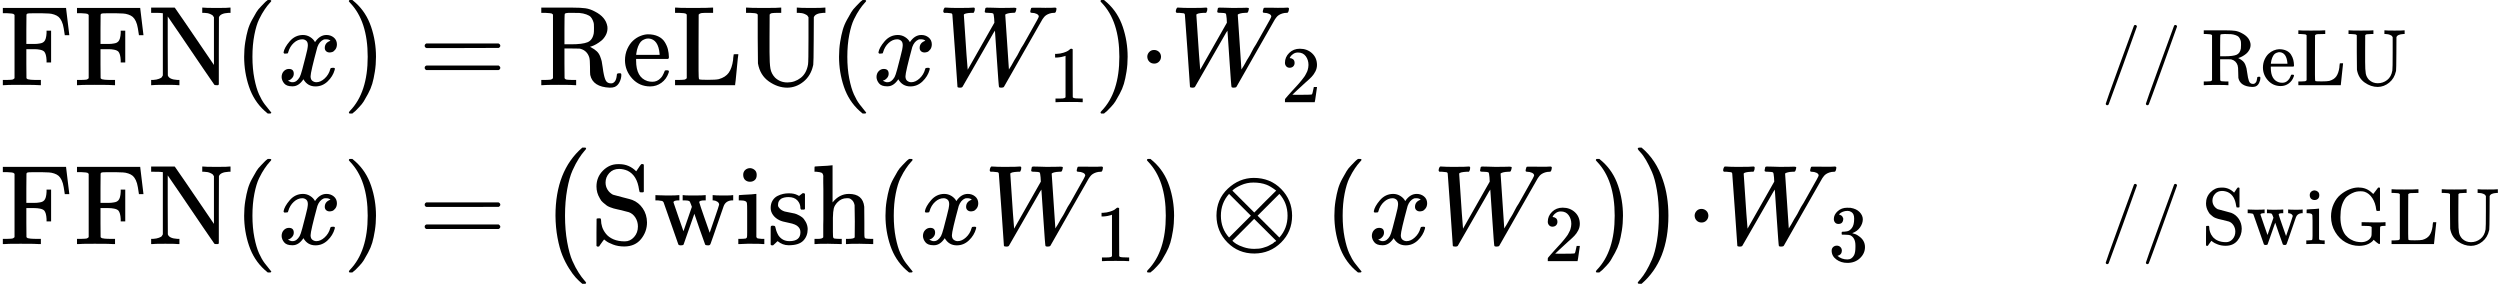
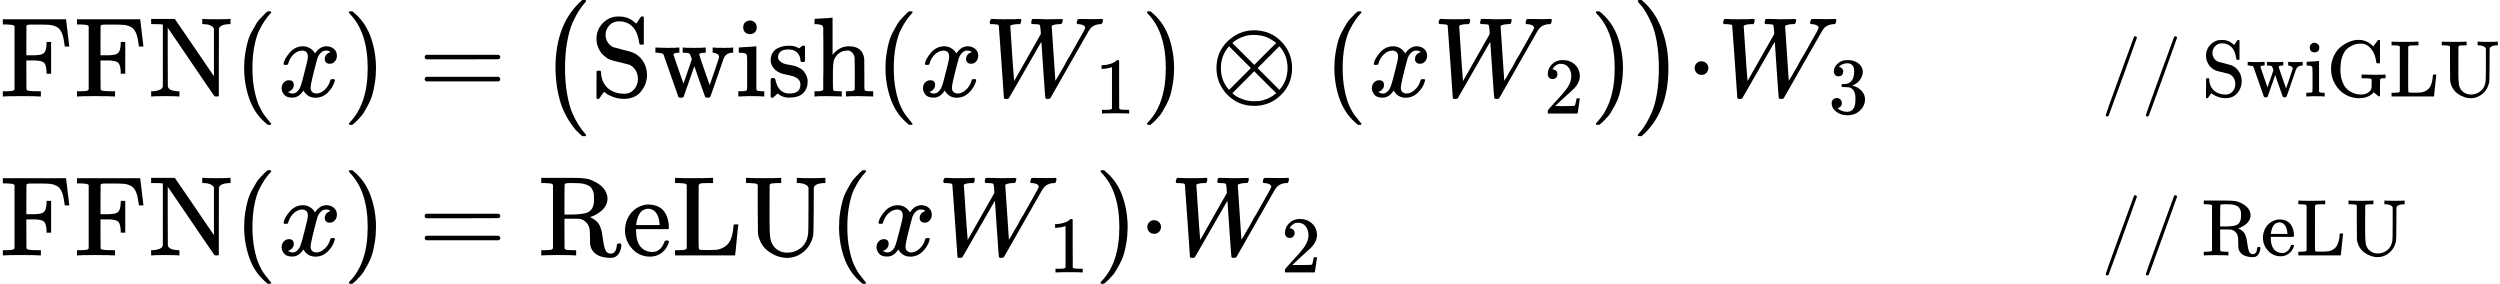
<svg xmlns="http://www.w3.org/2000/svg" style="vertical-align: -2.261ex;" width="49.808ex" height="5.654ex" role="img" focusable="false" viewBox="0 -1499.5 22015.2 2499">
  <g stroke="currentColor" fill="currentColor" stroke-width="0" transform="scale(1,-1)">
    <g data-mml-node="math">
      <g data-mml-node="mtable">
-         <g data-mml-node="mtr" transform="translate(0,749.5)">
-           <g data-mml-node="mtd">
-             <g data-mml-node="mtext">
-               <path data-c="46" d="M128 619Q121 626 117 628T101 631T58 634H25V680H582V676Q584 670 596 560T610 444V440H570V444Q563 493 561 501Q555 538 543 563T516 601T477 622T431 631T374 633H334H286Q252 633 244 631T233 621Q232 619 232 490V363H284Q287 363 303 363T327 364T349 367T372 373T389 385Q407 403 410 459V480H450V200H410V221Q407 276 389 296Q381 303 371 307T348 313T327 316T303 317T284 317H232V189L233 61Q240 54 245 52T270 48T333 46H360V0H348Q324 3 182 3Q51 3 36 0H25V46H58Q100 47 109 49T128 61V619Z" />
-               <path data-c="46" d="M128 619Q121 626 117 628T101 631T58 634H25V680H582V676Q584 670 596 560T610 444V440H570V444Q563 493 561 501Q555 538 543 563T516 601T477 622T431 631T374 633H334H286Q252 633 244 631T233 621Q232 619 232 490V363H284Q287 363 303 363T327 364T349 367T372 373T389 385Q407 403 410 459V480H450V200H410V221Q407 276 389 296Q381 303 371 307T348 313T327 316T303 317T284 317H232V189L233 61Q240 54 245 52T270 48T333 46H360V0H348Q324 3 182 3Q51 3 36 0H25V46H58Q100 47 109 49T128 61V619Z" transform="translate(653,0)" />
-               <path data-c="4E" d="M42 46Q74 48 94 56T118 69T128 86V634H124Q114 637 52 637H25V683H232L235 680Q237 679 322 554T493 303L578 178V598Q572 608 568 613T544 627T492 637H475V683H483Q498 680 600 680Q706 680 715 683H724V637H707Q634 633 622 598L621 302V6L614 0H600Q585 0 582 3T481 150T282 443T171 605V345L172 86Q183 50 257 46H274V0H265Q250 3 150 3Q48 3 33 0H25V46H42Z" transform="translate(1306,0)" />
-             </g>
-             <g data-mml-node="mo" transform="translate(2056,0)">
-               <path data-c="28" d="M94 250Q94 319 104 381T127 488T164 576T202 643T244 695T277 729T302 750H315H319Q333 750 333 741Q333 738 316 720T275 667T226 581T184 443T167 250T184 58T225 -81T274 -167T316 -220T333 -241Q333 -250 318 -250H315H302L274 -226Q180 -141 137 -14T94 250Z" />
-             </g>
-             <g data-mml-node="mi" transform="translate(2445,0)">
-               <path data-c="1D465" d="M52 289Q59 331 106 386T222 442Q257 442 286 424T329 379Q371 442 430 442Q467 442 494 420T522 361Q522 332 508 314T481 292T458 288Q439 288 427 299T415 328Q415 374 465 391Q454 404 425 404Q412 404 406 402Q368 386 350 336Q290 115 290 78Q290 50 306 38T341 26Q378 26 414 59T463 140Q466 150 469 151T485 153H489Q504 153 504 145Q504 144 502 134Q486 77 440 33T333 -11Q263 -11 227 52Q186 -10 133 -10H127Q78 -10 57 16T35 71Q35 103 54 123T99 143Q142 143 142 101Q142 81 130 66T107 46T94 41L91 40Q91 39 97 36T113 29T132 26Q168 26 194 71Q203 87 217 139T245 247T261 313Q266 340 266 352Q266 380 251 392T217 404Q177 404 142 372T93 290Q91 281 88 280T72 278H58Q52 284 52 289Z" />
-             </g>
-             <g data-mml-node="mo" transform="translate(3017,0)">
-               <path data-c="29" d="M60 749L64 750Q69 750 74 750H86L114 726Q208 641 251 514T294 250Q294 182 284 119T261 12T224 -76T186 -143T145 -194T113 -227T90 -246Q87 -249 86 -250H74Q66 -250 63 -250T58 -247T55 -238Q56 -237 66 -225Q221 -64 221 250T66 725Q56 737 55 738Q55 746 60 749Z" />
-             </g>
-           </g>
-           <g data-mml-node="mtd" transform="translate(3406,0)">
-             <g data-mml-node="mi" />
-             <g data-mml-node="mo" transform="translate(277.8,0)">
-               <path data-c="3D" d="M56 347Q56 360 70 367H707Q722 359 722 347Q722 336 708 328L390 327H72Q56 332 56 347ZM56 153Q56 168 72 173H708Q722 163 722 153Q722 140 707 133H70Q56 140 56 153Z" />
-             </g>
-             <g data-mml-node="mtext" transform="translate(1333.6,0)">
-               <path data-c="52" d="M130 622Q123 629 119 631T103 634T60 637H27V683H202H236H300Q376 683 417 677T500 648Q595 600 609 517Q610 512 610 501Q610 468 594 439T556 392T511 361T472 343L456 338Q459 335 467 332Q497 316 516 298T545 254T559 211T568 155T578 94Q588 46 602 31T640 16H645Q660 16 674 32T692 87Q692 98 696 101T712 105T728 103T732 90Q732 59 716 27T672 -16Q656 -22 630 -22Q481 -16 458 90Q456 101 456 163T449 246Q430 304 373 320L363 322L297 323H231V192L232 61Q238 51 249 49T301 46H334V0H323Q302 3 181 3Q59 3 38 0H27V46H60Q102 47 111 49T130 61V622ZM491 499V509Q491 527 490 539T481 570T462 601T424 623T362 636Q360 636 340 636T304 637H283Q238 637 234 628Q231 624 231 492V360H289Q390 360 434 378T489 456Q491 467 491 499Z" />
-               <path data-c="65" d="M28 218Q28 273 48 318T98 391T163 433T229 448Q282 448 320 430T378 380T406 316T415 245Q415 238 408 231H126V216Q126 68 226 36Q246 30 270 30Q312 30 342 62Q359 79 369 104L379 128Q382 131 395 131H398Q415 131 415 121Q415 117 412 108Q393 53 349 21T250 -11Q155 -11 92 58T28 218ZM333 275Q322 403 238 411H236Q228 411 220 410T195 402T166 381T143 340T127 274V267H333V275Z" transform="translate(736,0)" />
-               <path data-c="4C" d="M128 622Q121 629 117 631T101 634T58 637H25V683H36Q48 680 182 680Q324 680 348 683H360V637H333Q273 637 258 635T233 622L232 342V129Q232 57 237 52Q243 47 313 47Q384 47 410 53Q470 70 498 110T536 221Q536 226 537 238T540 261T542 272T562 273H582V268Q580 265 568 137T554 5V0H25V46H58Q100 47 109 49T128 61V622Z" transform="translate(1180,0)" />
-               <path data-c="55" d="M128 622Q121 629 117 631T101 634T58 637H25V683H36Q57 680 180 680Q315 680 324 683H335V637H302Q262 636 251 634T233 622L232 418V291Q232 189 240 145T280 67Q325 24 389 24Q454 24 506 64T571 183Q575 206 575 410V598Q569 608 565 613T541 627T489 637H472V683H481Q496 680 598 680T715 683H724V637H707Q634 633 622 598L621 399Q620 194 617 180Q617 179 615 171Q595 83 531 31T389 -22Q304 -22 226 33T130 192Q129 201 128 412V622Z" transform="translate(1805,0)" />
-             </g>
-             <g data-mml-node="mo" transform="translate(3888.6,0)">
-               <path data-c="28" d="M94 250Q94 319 104 381T127 488T164 576T202 643T244 695T277 729T302 750H315H319Q333 750 333 741Q333 738 316 720T275 667T226 581T184 443T167 250T184 58T225 -81T274 -167T316 -220T333 -241Q333 -250 318 -250H315H302L274 -226Q180 -141 137 -14T94 250Z" />
-             </g>
-             <g data-mml-node="mi" transform="translate(4277.6,0)">
-               <path data-c="1D465" d="M52 289Q59 331 106 386T222 442Q257 442 286 424T329 379Q371 442 430 442Q467 442 494 420T522 361Q522 332 508 314T481 292T458 288Q439 288 427 299T415 328Q415 374 465 391Q454 404 425 404Q412 404 406 402Q368 386 350 336Q290 115 290 78Q290 50 306 38T341 26Q378 26 414 59T463 140Q466 150 469 151T485 153H489Q504 153 504 145Q504 144 502 134Q486 77 440 33T333 -11Q263 -11 227 52Q186 -10 133 -10H127Q78 -10 57 16T35 71Q35 103 54 123T99 143Q142 143 142 101Q142 81 130 66T107 46T94 41L91 40Q91 39 97 36T113 29T132 26Q168 26 194 71Q203 87 217 139T245 247T261 313Q266 340 266 352Q266 380 251 392T217 404Q177 404 142 372T93 290Q91 281 88 280T72 278H58Q52 284 52 289Z" />
-             </g>
-             <g data-mml-node="msub" transform="translate(4849.6,0)">
-               <g data-mml-node="mi">
-                 <path data-c="1D44A" d="M436 683Q450 683 486 682T553 680Q604 680 638 681T677 682Q695 682 695 674Q695 670 692 659Q687 641 683 639T661 637Q636 636 621 632T600 624T597 615Q597 603 613 377T629 138L631 141Q633 144 637 151T649 170T666 200T690 241T720 295T759 362Q863 546 877 572T892 604Q892 619 873 628T831 637Q817 637 817 647Q817 650 819 660Q823 676 825 679T839 682Q842 682 856 682T895 682T949 681Q1015 681 1034 683Q1048 683 1048 672Q1048 666 1045 655T1038 640T1028 637Q1006 637 988 631T958 617T939 600T927 584L923 578L754 282Q586 -14 585 -15Q579 -22 561 -22Q546 -22 542 -17Q539 -14 523 229T506 480L494 462Q472 425 366 239Q222 -13 220 -15T215 -19Q210 -22 197 -22Q178 -22 176 -15Q176 -12 154 304T131 622Q129 631 121 633T82 637H58Q51 644 51 648Q52 671 64 683H76Q118 680 176 680Q301 680 313 683H323Q329 677 329 674T327 656Q322 641 318 637H297Q236 634 232 620Q262 160 266 136L501 550L499 587Q496 629 489 632Q483 636 447 637Q428 637 422 639T416 648Q416 650 418 660Q419 664 420 669T421 676T424 680T428 682T436 683Z" />
-               </g>
-               <g data-mml-node="mn" transform="translate(977,-150) scale(0.707)">
-                 <path data-c="31" d="M213 578L200 573Q186 568 160 563T102 556H83V602H102Q149 604 189 617T245 641T273 663Q275 666 285 666Q294 666 302 660V361L303 61Q310 54 315 52T339 48T401 46H427V0H416Q395 3 257 3Q121 3 100 0H88V46H114Q136 46 152 46T177 47T193 50T201 52T207 57T213 61V578Z" />
-               </g>
-             </g>
-             <g data-mml-node="mo" transform="translate(6230.1,0)">
-               <path data-c="29" d="M60 749L64 750Q69 750 74 750H86L114 726Q208 641 251 514T294 250Q294 182 284 119T261 12T224 -76T186 -143T145 -194T113 -227T90 -246Q87 -249 86 -250H74Q66 -250 63 -250T58 -247T55 -238Q56 -237 66 -225Q221 -64 221 250T66 725Q56 737 55 738Q55 746 60 749Z" />
-             </g>
-             <g data-mml-node="TeXAtom" data-mjx-texclass="ORD" transform="translate(6619.1,0)">
-               <g data-mml-node="mo">
-                 <path data-c="22C5" d="M78 250Q78 274 95 292T138 310Q162 310 180 294T199 251Q199 226 182 208T139 190T96 207T78 250Z" />
-               </g>
-             </g>
-             <g data-mml-node="msub" transform="translate(6897.1,0)">
-               <g data-mml-node="mi">
-                 <path data-c="1D44A" d="M436 683Q450 683 486 682T553 680Q604 680 638 681T677 682Q695 682 695 674Q695 670 692 659Q687 641 683 639T661 637Q636 636 621 632T600 624T597 615Q597 603 613 377T629 138L631 141Q633 144 637 151T649 170T666 200T690 241T720 295T759 362Q863 546 877 572T892 604Q892 619 873 628T831 637Q817 637 817 647Q817 650 819 660Q823 676 825 679T839 682Q842 682 856 682T895 682T949 681Q1015 681 1034 683Q1048 683 1048 672Q1048 666 1045 655T1038 640T1028 637Q1006 637 988 631T958 617T939 600T927 584L923 578L754 282Q586 -14 585 -15Q579 -22 561 -22Q546 -22 542 -17Q539 -14 523 229T506 480L494 462Q472 425 366 239Q222 -13 220 -15T215 -19Q210 -22 197 -22Q178 -22 176 -15Q176 -12 154 304T131 622Q129 631 121 633T82 637H58Q51 644 51 648Q52 671 64 683H76Q118 680 176 680Q301 680 313 683H323Q329 677 329 674T327 656Q322 641 318 637H297Q236 634 232 620Q262 160 266 136L501 550L499 587Q496 629 489 632Q483 636 447 637Q428 637 422 639T416 648Q416 650 418 660Q419 664 420 669T421 676T424 680T428 682T436 683Z" />
-               </g>
-               <g data-mml-node="mn" transform="translate(977,-150) scale(0.707)">
-                 <path data-c="32" d="M109 429Q82 429 66 447T50 491Q50 562 103 614T235 666Q326 666 387 610T449 465Q449 422 429 383T381 315T301 241Q265 210 201 149L142 93L218 92Q375 92 385 97Q392 99 409 186V189H449V186Q448 183 436 95T421 3V0H50V19V31Q50 38 56 46T86 81Q115 113 136 137Q145 147 170 174T204 211T233 244T261 278T284 308T305 340T320 369T333 401T340 431T343 464Q343 527 309 573T212 619Q179 619 154 602T119 569T109 550Q109 549 114 549Q132 549 151 535T170 489Q170 464 154 447T109 429Z" />
-               </g>
-             </g>
-           </g>
-           <g data-mml-node="mtd" transform="translate(18503.7,0)" />
-           <g data-mml-node="mtd" transform="translate(18503.7,0)">
-             <g data-mml-node="mstyle" transform="scale(0.707)">
-               <g data-mml-node="mtext">
-                 <path data-c="2F" d="M423 750Q432 750 438 744T444 730Q444 725 271 248T92 -240Q85 -250 75 -250Q68 -250 62 -245T56 -231Q56 -221 230 257T407 740Q411 750 423 750Z" />
-                 <path data-c="2F" d="M423 750Q432 750 438 744T444 730Q444 725 271 248T92 -240Q85 -250 75 -250Q68 -250 62 -245T56 -231Q56 -221 230 257T407 740Q411 750 423 750Z" transform="translate(500,0)" />
-                 <path data-c="20" d="" transform="translate(1000,0)" />
-                 <path data-c="52" d="M130 622Q123 629 119 631T103 634T60 637H27V683H202H236H300Q376 683 417 677T500 648Q595 600 609 517Q610 512 610 501Q610 468 594 439T556 392T511 361T472 343L456 338Q459 335 467 332Q497 316 516 298T545 254T559 211T568 155T578 94Q588 46 602 31T640 16H645Q660 16 674 32T692 87Q692 98 696 101T712 105T728 103T732 90Q732 59 716 27T672 -16Q656 -22 630 -22Q481 -16 458 90Q456 101 456 163T449 246Q430 304 373 320L363 322L297 323H231V192L232 61Q238 51 249 49T301 46H334V0H323Q302 3 181 3Q59 3 38 0H27V46H60Q102 47 111 49T130 61V622ZM491 499V509Q491 527 490 539T481 570T462 601T424 623T362 636Q360 636 340 636T304 637H283Q238 637 234 628Q231 624 231 492V360H289Q390 360 434 378T489 456Q491 467 491 499Z" transform="translate(1250,0)" />
-                 <path data-c="65" d="M28 218Q28 273 48 318T98 391T163 433T229 448Q282 448 320 430T378 380T406 316T415 245Q415 238 408 231H126V216Q126 68 226 36Q246 30 270 30Q312 30 342 62Q359 79 369 104L379 128Q382 131 395 131H398Q415 131 415 121Q415 117 412 108Q393 53 349 21T250 -11Q155 -11 92 58T28 218ZM333 275Q322 403 238 411H236Q228 411 220 410T195 402T166 381T143 340T127 274V267H333V275Z" transform="translate(1986,0)" />
-                 <path data-c="4C" d="M128 622Q121 629 117 631T101 634T58 637H25V683H36Q48 680 182 680Q324 680 348 683H360V637H333Q273 637 258 635T233 622L232 342V129Q232 57 237 52Q243 47 313 47Q384 47 410 53Q470 70 498 110T536 221Q536 226 537 238T540 261T542 272T562 273H582V268Q580 265 568 137T554 5V0H25V46H58Q100 47 109 49T128 61V622Z" transform="translate(2430,0)" />
-                 <path data-c="55" d="M128 622Q121 629 117 631T101 634T58 637H25V683H36Q57 680 180 680Q315 680 324 683H335V637H302Q262 636 251 634T233 622L232 418V291Q232 189 240 145T280 67Q325 24 389 24Q454 24 506 64T571 183Q575 206 575 410V598Q569 608 565 613T541 627T489 637H472V683H481Q496 680 598 680T715 683H724V637H707Q634 633 622 598L621 399Q620 194 617 180Q617 179 615 171Q595 83 531 31T389 -22Q304 -22 226 33T130 192Q129 201 128 412V622Z" transform="translate(3055,0)" />
-               </g>
-             </g>
-           </g>
-         </g>
-         <g data-mml-node="mtr" transform="translate(0,-650)">
+         <g data-mml-node="mtr" transform="translate(0,650)">
          <g data-mml-node="mtd">
            <g data-mml-node="mtext">
              <path data-c="46" d="M128 619Q121 626 117 628T101 631T58 634H25V680H582V676Q584 670 596 560T610 444V440H570V444Q563 493 561 501Q555 538 543 563T516 601T477 622T431 631T374 633H334H286Q252 633 244 631T233 621Q232 619 232 490V363H284Q287 363 303 363T327 364T349 367T372 373T389 385Q407 403 410 459V480H450V200H410V221Q407 276 389 296Q381 303 371 307T348 313T327 316T303 317T284 317H232V189L233 61Q240 54 245 52T270 48T333 46H360V0H348Q324 3 182 3Q51 3 36 0H25V46H58Q100 47 109 49T128 61V619Z" />
              <path data-c="46" d="M128 619Q121 626 117 628T101 631T58 634H25V680H582V676Q584 670 596 560T610 444V440H570V444Q563 493 561 501Q555 538 543 563T516 601T477 622T431 631T374 633H334H286Q252 633 244 631T233 621Q232 619 232 490V363H284Q287 363 303 363T327 364T349 367T372 373T389 385Q407 403 410 459V480H450V200H410V221Q407 276 389 296Q381 303 371 307T348 313T327 316T303 317T284 317H232V189L233 61Q240 54 245 52T270 48T333 46H360V0H348Q324 3 182 3Q51 3 36 0H25V46H58Q100 47 109 49T128 61V619Z" transform="translate(653,0)" />
              <path data-c="4E" d="M42 46Q74 48 94 56T118 69T128 86V634H124Q114 637 52 637H25V683H232L235 680Q237 679 322 554T493 303L578 178V598Q572 608 568 613T544 627T492 637H475V683H483Q498 680 600 680Q706 680 715 683H724V637H707Q634 633 622 598L621 302V6L614 0H600Q585 0 582 3T481 150T282 443T171 605V345L172 86Q183 50 257 46H274V0H265Q250 3 150 3Q48 3 33 0H25V46H42Z" transform="translate(1306,0)" />
            </g>
            <g data-mml-node="mo" transform="translate(2056,0)">
              <path data-c="28" d="M94 250Q94 319 104 381T127 488T164 576T202 643T244 695T277 729T302 750H315H319Q333 750 333 741Q333 738 316 720T275 667T226 581T184 443T167 250T184 58T225 -81T274 -167T316 -220T333 -241Q333 -250 318 -250H315H302L274 -226Q180 -141 137 -14T94 250Z" />
            </g>
            <g data-mml-node="mi" transform="translate(2445,0)">
              <path data-c="1D465" d="M52 289Q59 331 106 386T222 442Q257 442 286 424T329 379Q371 442 430 442Q467 442 494 420T522 361Q522 332 508 314T481 292T458 288Q439 288 427 299T415 328Q415 374 465 391Q454 404 425 404Q412 404 406 402Q368 386 350 336Q290 115 290 78Q290 50 306 38T341 26Q378 26 414 59T463 140Q466 150 469 151T485 153H489Q504 153 504 145Q504 144 502 134Q486 77 440 33T333 -11Q263 -11 227 52Q186 -10 133 -10H127Q78 -10 57 16T35 71Q35 103 54 123T99 143Q142 143 142 101Q142 81 130 66T107 46T94 41L91 40Q91 39 97 36T113 29T132 26Q168 26 194 71Q203 87 217 139T245 247T261 313Q266 340 266 352Q266 380 251 392T217 404Q177 404 142 372T93 290Q91 281 88 280T72 278H58Q52 284 52 289Z" />
            </g>
            <g data-mml-node="mo" transform="translate(3017,0)">
              <path data-c="29" d="M60 749L64 750Q69 750 74 750H86L114 726Q208 641 251 514T294 250Q294 182 284 119T261 12T224 -76T186 -143T145 -194T113 -227T90 -246Q87 -249 86 -250H74Q66 -250 63 -250T58 -247T55 -238Q56 -237 66 -225Q221 -64 221 250T66 725Q56 737 55 738Q55 746 60 749Z" />
            </g>
          </g>
          <g data-mml-node="mtd" transform="translate(3406,0)">
            <g data-mml-node="mi" />
            <g data-mml-node="mo" transform="translate(277.8,0)">
              <path data-c="3D" d="M56 347Q56 360 70 367H707Q722 359 722 347Q722 336 708 328L390 327H72Q56 332 56 347ZM56 153Q56 168 72 173H708Q722 163 722 153Q722 140 707 133H70Q56 140 56 153Z" />
            </g>
            <g data-mml-node="TeXAtom" data-mjx-texclass="ORD" transform="translate(1333.6,0)">
              <g data-mml-node="mo" transform="translate(0 -0.5)">
                <path data-c="28" d="M152 251Q152 646 388 850H416Q422 844 422 841Q422 837 403 816T357 753T302 649T255 482T236 250Q236 124 255 19T301 -147T356 -251T403 -315T422 -340Q422 -343 416 -349H388Q359 -325 332 -296T271 -213T212 -97T170 56T152 251Z" />
              </g>
            </g>
            <g data-mml-node="mtext" transform="translate(1791.6,0)">
              <path data-c="53" d="M55 507Q55 590 112 647T243 704H257Q342 704 405 641L426 672Q431 679 436 687T446 700L449 704Q450 704 453 704T459 705H463Q466 705 472 699V462L466 456H448Q437 456 435 459T430 479Q413 605 329 646Q292 662 254 662Q201 662 168 626T135 542Q135 508 152 480T200 435Q210 431 286 412T370 389Q427 367 463 314T500 191Q500 110 448 45T301 -21Q245 -21 201 -4T140 27L122 41Q118 36 107 21T87 -7T78 -21Q76 -22 68 -22H64Q61 -22 55 -16V101Q55 220 56 222Q58 227 76 227H89Q95 221 95 214Q95 182 105 151T139 90T205 42T305 24Q352 24 386 62T420 155Q420 198 398 233T340 281Q284 295 266 300Q261 301 239 306T206 314T174 325T141 343T112 367T85 402Q55 451 55 507Z" />
              <path data-c="77" d="M90 368Q84 378 76 380T40 385H18V431H24L43 430Q62 430 84 429T116 428Q206 428 221 431H229V385H215Q177 383 177 368Q177 367 221 239L265 113L339 328L333 345Q323 374 316 379Q308 384 278 385H258V431H264Q270 428 348 428Q439 428 454 431H461V385H452Q404 385 404 369Q404 366 418 324T449 234T481 143L496 100L537 219Q579 341 579 347Q579 363 564 373T530 385H522V431H529Q541 428 624 428Q692 428 698 431H703V385H697Q696 385 691 385T682 384Q635 377 619 334L559 161Q546 124 528 71Q508 12 503 1T487 -11H479Q460 -11 456 -4Q455 -3 407 133L361 267Q359 263 266 -4Q261 -11 243 -11H238Q225 -11 220 -3L90 368Z" transform="translate(556,0)" />
              <path data-c="69" d="M69 609Q69 637 87 653T131 669Q154 667 171 652T188 609Q188 579 171 564T129 549Q104 549 87 564T69 609ZM247 0Q232 3 143 3Q132 3 106 3T56 1L34 0H26V46H42Q70 46 91 49Q100 53 102 60T104 102V205V293Q104 345 102 359T88 378Q74 385 41 385H30V408Q30 431 32 431L42 432Q52 433 70 434T106 436Q123 437 142 438T171 441T182 442H185V62Q190 52 197 50T232 46H255V0H247Z" transform="translate(1278,0)" />
              <path data-c="73" d="M295 316Q295 356 268 385T190 414Q154 414 128 401Q98 382 98 349Q97 344 98 336T114 312T157 287Q175 282 201 278T245 269T277 256Q294 248 310 236T342 195T359 133Q359 71 321 31T198 -10H190Q138 -10 94 26L86 19L77 10Q71 4 65 -1L54 -11H46H42Q39 -11 33 -5V74V132Q33 153 35 157T45 162H54Q66 162 70 158T75 146T82 119T101 77Q136 26 198 26Q295 26 295 104Q295 133 277 151Q257 175 194 187T111 210Q75 227 54 256T33 318Q33 357 50 384T93 424T143 442T187 447H198Q238 447 268 432L283 424L292 431Q302 440 314 448H322H326Q329 448 335 442V310L329 304H301Q295 310 295 316Z" transform="translate(1556,0)" />
              <path data-c="68" d="M41 46H55Q94 46 102 60V68Q102 77 102 91T102 124T102 167T103 217T103 272T103 329Q103 366 103 407T103 482T102 542T102 586T102 603Q99 622 88 628T43 637H25V660Q25 683 27 683L37 684Q47 685 66 686T103 688Q120 689 140 690T170 693T181 694H184V367Q244 442 328 442Q451 442 463 329Q464 322 464 190V104Q464 66 466 59T477 49Q498 46 526 46H542V0H534L510 1Q487 2 460 2T422 3Q319 3 310 0H302V46H318Q379 46 379 62Q380 64 380 200Q379 335 378 343Q372 371 358 385T334 402T308 404Q263 404 229 370Q202 343 195 315T187 232V168V108Q187 78 188 68T191 55T200 49Q221 46 249 46H265V0H257L234 1Q210 2 183 2T145 3Q42 3 33 0H25V46H41Z" transform="translate(1950,0)" />
            </g>
            <g data-mml-node="mo" transform="translate(4297.6,0)">
              <path data-c="28" d="M94 250Q94 319 104 381T127 488T164 576T202 643T244 695T277 729T302 750H315H319Q333 750 333 741Q333 738 316 720T275 667T226 581T184 443T167 250T184 58T225 -81T274 -167T316 -220T333 -241Q333 -250 318 -250H315H302L274 -226Q180 -141 137 -14T94 250Z" />
            </g>
            <g data-mml-node="mi" transform="translate(4686.6,0)">
              <path data-c="1D465" d="M52 289Q59 331 106 386T222 442Q257 442 286 424T329 379Q371 442 430 442Q467 442 494 420T522 361Q522 332 508 314T481 292T458 288Q439 288 427 299T415 328Q415 374 465 391Q454 404 425 404Q412 404 406 402Q368 386 350 336Q290 115 290 78Q290 50 306 38T341 26Q378 26 414 59T463 140Q466 150 469 151T485 153H489Q504 153 504 145Q504 144 502 134Q486 77 440 33T333 -11Q263 -11 227 52Q186 -10 133 -10H127Q78 -10 57 16T35 71Q35 103 54 123T99 143Q142 143 142 101Q142 81 130 66T107 46T94 41L91 40Q91 39 97 36T113 29T132 26Q168 26 194 71Q203 87 217 139T245 247T261 313Q266 340 266 352Q266 380 251 392T217 404Q177 404 142 372T93 290Q91 281 88 280T72 278H58Q52 284 52 289Z" />
            </g>
            <g data-mml-node="msub" transform="translate(5258.6,0)">
              <g data-mml-node="mi">
                <path data-c="1D44A" d="M436 683Q450 683 486 682T553 680Q604 680 638 681T677 682Q695 682 695 674Q695 670 692 659Q687 641 683 639T661 637Q636 636 621 632T600 624T597 615Q597 603 613 377T629 138L631 141Q633 144 637 151T649 170T666 200T690 241T720 295T759 362Q863 546 877 572T892 604Q892 619 873 628T831 637Q817 637 817 647Q817 650 819 660Q823 676 825 679T839 682Q842 682 856 682T895 682T949 681Q1015 681 1034 683Q1048 683 1048 672Q1048 666 1045 655T1038 640T1028 637Q1006 637 988 631T958 617T939 600T927 584L923 578L754 282Q586 -14 585 -15Q579 -22 561 -22Q546 -22 542 -17Q539 -14 523 229T506 480L494 462Q472 425 366 239Q222 -13 220 -15T215 -19Q210 -22 197 -22Q178 -22 176 -15Q176 -12 154 304T131 622Q129 631 121 633T82 637H58Q51 644 51 648Q52 671 64 683H76Q118 680 176 680Q301 680 313 683H323Q329 677 329 674T327 656Q322 641 318 637H297Q236 634 232 620Q262 160 266 136L501 550L499 587Q496 629 489 632Q483 636 447 637Q428 637 422 639T416 648Q416 650 418 660Q419 664 420 669T421 676T424 680T428 682T436 683Z" />
              </g>
              <g data-mml-node="mn" transform="translate(977,-150) scale(0.707)">
                <path data-c="31" d="M213 578L200 573Q186 568 160 563T102 556H83V602H102Q149 604 189 617T245 641T273 663Q275 666 285 666Q294 666 302 660V361L303 61Q310 54 315 52T339 48T401 46H427V0H416Q395 3 257 3Q121 3 100 0H88V46H114Q136 46 152 46T177 47T193 50T201 52T207 57T213 61V578Z" />
              </g>
            </g>
            <g data-mml-node="mo" transform="translate(6639.1,0)">
              <path data-c="29" d="M60 749L64 750Q69 750 74 750H86L114 726Q208 641 251 514T294 250Q294 182 284 119T261 12T224 -76T186 -143T145 -194T113 -227T90 -246Q87 -249 86 -250H74Q66 -250 63 -250T58 -247T55 -238Q56 -237 66 -225Q221 -64 221 250T66 725Q56 737 55 738Q55 746 60 749Z" />
            </g>
            <g data-mml-node="mo" transform="translate(7250.3,0)">
              <path data-c="2297" d="M56 250Q56 394 156 488T384 583Q530 583 626 485T722 250Q722 110 625 14T390 -83Q249 -83 153 14T56 250ZM582 471Q531 510 496 523Q446 542 381 542Q324 542 272 519T196 471L389 278L485 375L582 471ZM167 442Q95 362 95 250Q95 137 167 58L359 250L167 442ZM610 58Q682 138 682 250Q682 363 610 442L418 250L610 58ZM196 29Q209 16 230 2T295 -27T388 -42Q409 -42 429 -40T465 -33T496 -23T522 -11T544 1T561 13T574 22T582 29L388 222L196 29Z" />
            </g>
            <g data-mml-node="mo" transform="translate(8250.6,0)">
              <path data-c="28" d="M94 250Q94 319 104 381T127 488T164 576T202 643T244 695T277 729T302 750H315H319Q333 750 333 741Q333 738 316 720T275 667T226 581T184 443T167 250T184 58T225 -81T274 -167T316 -220T333 -241Q333 -250 318 -250H315H302L274 -226Q180 -141 137 -14T94 250Z" />
            </g>
            <g data-mml-node="mi" transform="translate(8639.6,0)">
              <path data-c="1D465" d="M52 289Q59 331 106 386T222 442Q257 442 286 424T329 379Q371 442 430 442Q467 442 494 420T522 361Q522 332 508 314T481 292T458 288Q439 288 427 299T415 328Q415 374 465 391Q454 404 425 404Q412 404 406 402Q368 386 350 336Q290 115 290 78Q290 50 306 38T341 26Q378 26 414 59T463 140Q466 150 469 151T485 153H489Q504 153 504 145Q504 144 502 134Q486 77 440 33T333 -11Q263 -11 227 52Q186 -10 133 -10H127Q78 -10 57 16T35 71Q35 103 54 123T99 143Q142 143 142 101Q142 81 130 66T107 46T94 41L91 40Q91 39 97 36T113 29T132 26Q168 26 194 71Q203 87 217 139T245 247T261 313Q266 340 266 352Q266 380 251 392T217 404Q177 404 142 372T93 290Q91 281 88 280T72 278H58Q52 284 52 289Z" />
            </g>
            <g data-mml-node="msub" transform="translate(9211.6,0)">
              <g data-mml-node="mi">
                <path data-c="1D44A" d="M436 683Q450 683 486 682T553 680Q604 680 638 681T677 682Q695 682 695 674Q695 670 692 659Q687 641 683 639T661 637Q636 636 621 632T600 624T597 615Q597 603 613 377T629 138L631 141Q633 144 637 151T649 170T666 200T690 241T720 295T759 362Q863 546 877 572T892 604Q892 619 873 628T831 637Q817 637 817 647Q817 650 819 660Q823 676 825 679T839 682Q842 682 856 682T895 682T949 681Q1015 681 1034 683Q1048 683 1048 672Q1048 666 1045 655T1038 640T1028 637Q1006 637 988 631T958 617T939 600T927 584L923 578L754 282Q586 -14 585 -15Q579 -22 561 -22Q546 -22 542 -17Q539 -14 523 229T506 480L494 462Q472 425 366 239Q222 -13 220 -15T215 -19Q210 -22 197 -22Q178 -22 176 -15Q176 -12 154 304T131 622Q129 631 121 633T82 637H58Q51 644 51 648Q52 671 64 683H76Q118 680 176 680Q301 680 313 683H323Q329 677 329 674T327 656Q322 641 318 637H297Q236 634 232 620Q262 160 266 136L501 550L499 587Q496 629 489 632Q483 636 447 637Q428 637 422 639T416 648Q416 650 418 660Q419 664 420 669T421 676T424 680T428 682T436 683Z" />
              </g>
              <g data-mml-node="mn" transform="translate(977,-150) scale(0.707)">
                <path data-c="32" d="M109 429Q82 429 66 447T50 491Q50 562 103 614T235 666Q326 666 387 610T449 465Q449 422 429 383T381 315T301 241Q265 210 201 149L142 93L218 92Q375 92 385 97Q392 99 409 186V189H449V186Q448 183 436 95T421 3V0H50V19V31Q50 38 56 46T86 81Q115 113 136 137Q145 147 170 174T204 211T233 244T261 278T284 308T305 340T320 369T333 401T340 431T343 464Q343 527 309 573T212 619Q179 619 154 602T119 569T109 550Q109 549 114 549Q132 549 151 535T170 489Q170 464 154 447T109 429Z" />
              </g>
            </g>
            <g data-mml-node="mo" transform="translate(10592.1,0)">
              <path data-c="29" d="M60 749L64 750Q69 750 74 750H86L114 726Q208 641 251 514T294 250Q294 182 284 119T261 12T224 -76T186 -143T145 -194T113 -227T90 -246Q87 -249 86 -250H74Q66 -250 63 -250T58 -247T55 -238Q56 -237 66 -225Q221 -64 221 250T66 725Q56 737 55 738Q55 746 60 749Z" />
            </g>
            <g data-mml-node="TeXAtom" data-mjx-texclass="ORD" transform="translate(10981.1,0)">
              <g data-mml-node="mo" transform="translate(0 -0.5)">
                <path data-c="29" d="M305 251Q305 -145 69 -349H56Q43 -349 39 -347T35 -338Q37 -333 60 -307T108 -239T160 -136T204 27T221 250T204 473T160 636T108 740T60 807T35 839Q35 850 50 850H56H69Q197 743 256 566Q305 425 305 251Z" />
              </g>
            </g>
            <g data-mml-node="TeXAtom" data-mjx-texclass="ORD" transform="translate(11439.1,0)">
              <g data-mml-node="mo">
                <path data-c="22C5" d="M78 250Q78 274 95 292T138 310Q162 310 180 294T199 251Q199 226 182 208T139 190T96 207T78 250Z" />
              </g>
            </g>
            <g data-mml-node="msub" transform="translate(11717.1,0)">
              <g data-mml-node="mi">
                <path data-c="1D44A" d="M436 683Q450 683 486 682T553 680Q604 680 638 681T677 682Q695 682 695 674Q695 670 692 659Q687 641 683 639T661 637Q636 636 621 632T600 624T597 615Q597 603 613 377T629 138L631 141Q633 144 637 151T649 170T666 200T690 241T720 295T759 362Q863 546 877 572T892 604Q892 619 873 628T831 637Q817 637 817 647Q817 650 819 660Q823 676 825 679T839 682Q842 682 856 682T895 682T949 681Q1015 681 1034 683Q1048 683 1048 672Q1048 666 1045 655T1038 640T1028 637Q1006 637 988 631T958 617T939 600T927 584L923 578L754 282Q586 -14 585 -15Q579 -22 561 -22Q546 -22 542 -17Q539 -14 523 229T506 480L494 462Q472 425 366 239Q222 -13 220 -15T215 -19Q210 -22 197 -22Q178 -22 176 -15Q176 -12 154 304T131 622Q129 631 121 633T82 637H58Q51 644 51 648Q52 671 64 683H76Q118 680 176 680Q301 680 313 683H323Q329 677 329 674T327 656Q322 641 318 637H297Q236 634 232 620Q262 160 266 136L501 550L499 587Q496 629 489 632Q483 636 447 637Q428 637 422 639T416 648Q416 650 418 660Q419 664 420 669T421 676T424 680T428 682T436 683Z" />
              </g>
              <g data-mml-node="mn" transform="translate(977,-150) scale(0.707)">
                <path data-c="33" d="M127 463Q100 463 85 480T69 524Q69 579 117 622T233 665Q268 665 277 664Q351 652 390 611T430 522Q430 470 396 421T302 350L299 348Q299 347 308 345T337 336T375 315Q457 262 457 175Q457 96 395 37T238 -22Q158 -22 100 21T42 130Q42 158 60 175T105 193Q133 193 151 175T169 130Q169 119 166 110T159 94T148 82T136 74T126 70T118 67L114 66Q165 21 238 21Q293 21 321 74Q338 107 338 175V195Q338 290 274 322Q259 328 213 329L171 330L168 332Q166 335 166 348Q166 366 174 366Q202 366 232 371Q266 376 294 413T322 525V533Q322 590 287 612Q265 626 240 626Q208 626 181 615T143 592T132 580H135Q138 579 143 578T153 573T165 566T175 555T183 540T186 520Q186 498 172 481T127 463Z" />
              </g>
            </g>
          </g>
          <g data-mml-node="mtd" transform="translate(18503.7,0)" />
          <g data-mml-node="mtd" transform="translate(18503.7,0)">
            <g data-mml-node="mstyle" transform="scale(0.707)">
              <g data-mml-node="mtext">
                <path data-c="2F" d="M423 750Q432 750 438 744T444 730Q444 725 271 248T92 -240Q85 -250 75 -250Q68 -250 62 -245T56 -231Q56 -221 230 257T407 740Q411 750 423 750Z" />
                <path data-c="2F" d="M423 750Q432 750 438 744T444 730Q444 725 271 248T92 -240Q85 -250 75 -250Q68 -250 62 -245T56 -231Q56 -221 230 257T407 740Q411 750 423 750Z" transform="translate(500,0)" />
                <path data-c="20" d="" transform="translate(1000,0)" />
                <path data-c="53" d="M55 507Q55 590 112 647T243 704H257Q342 704 405 641L426 672Q431 679 436 687T446 700L449 704Q450 704 453 704T459 705H463Q466 705 472 699V462L466 456H448Q437 456 435 459T430 479Q413 605 329 646Q292 662 254 662Q201 662 168 626T135 542Q135 508 152 480T200 435Q210 431 286 412T370 389Q427 367 463 314T500 191Q500 110 448 45T301 -21Q245 -21 201 -4T140 27L122 41Q118 36 107 21T87 -7T78 -21Q76 -22 68 -22H64Q61 -22 55 -16V101Q55 220 56 222Q58 227 76 227H89Q95 221 95 214Q95 182 105 151T139 90T205 42T305 24Q352 24 386 62T420 155Q420 198 398 233T340 281Q284 295 266 300Q261 301 239 306T206 314T174 325T141 343T112 367T85 402Q55 451 55 507Z" transform="translate(1250,0)" />
                <path data-c="77" d="M90 368Q84 378 76 380T40 385H18V431H24L43 430Q62 430 84 429T116 428Q206 428 221 431H229V385H215Q177 383 177 368Q177 367 221 239L265 113L339 328L333 345Q323 374 316 379Q308 384 278 385H258V431H264Q270 428 348 428Q439 428 454 431H461V385H452Q404 385 404 369Q404 366 418 324T449 234T481 143L496 100L537 219Q579 341 579 347Q579 363 564 373T530 385H522V431H529Q541 428 624 428Q692 428 698 431H703V385H697Q696 385 691 385T682 384Q635 377 619 334L559 161Q546 124 528 71Q508 12 503 1T487 -11H479Q460 -11 456 -4Q455 -3 407 133L361 267Q359 263 266 -4Q261 -11 243 -11H238Q225 -11 220 -3L90 368Z" transform="translate(1806,0)" />
                <path data-c="69" d="M69 609Q69 637 87 653T131 669Q154 667 171 652T188 609Q188 579 171 564T129 549Q104 549 87 564T69 609ZM247 0Q232 3 143 3Q132 3 106 3T56 1L34 0H26V46H42Q70 46 91 49Q100 53 102 60T104 102V205V293Q104 345 102 359T88 378Q74 385 41 385H30V408Q30 431 32 431L42 432Q52 433 70 434T106 436Q123 437 142 438T171 441T182 442H185V62Q190 52 197 50T232 46H255V0H247Z" transform="translate(2528,0)" />
                <path data-c="47" d="M56 342Q56 428 89 500T174 615T283 681T391 705Q394 705 400 705T408 704Q499 704 569 636L582 624L612 663Q639 700 643 704Q644 704 647 704T653 705H657Q660 705 666 699V419L660 413H626Q620 419 619 430Q610 512 571 572T476 651Q457 658 426 658Q401 658 376 654T316 633T254 592T205 519T177 411Q173 369 173 335Q173 259 192 201T238 111T302 58T370 31T431 24Q478 24 513 45T559 100Q562 110 562 160V212Q561 213 557 216T551 220T542 223T526 225T502 226T463 227H437V273H449L609 270Q715 270 727 273H735V227H721Q674 227 668 215Q666 211 666 108V6Q660 0 657 0Q653 0 639 10Q617 25 600 42L587 54Q571 27 524 3T406 -22Q317 -22 238 22T108 151T56 342Z" transform="translate(2806,0)" />
                <path data-c="4C" d="M128 622Q121 629 117 631T101 634T58 637H25V683H36Q48 680 182 680Q324 680 348 683H360V637H333Q273 637 258 635T233 622L232 342V129Q232 57 237 52Q243 47 313 47Q384 47 410 53Q470 70 498 110T536 221Q536 226 537 238T540 261T542 272T562 273H582V268Q580 265 568 137T554 5V0H25V46H58Q100 47 109 49T128 61V622Z" transform="translate(3591,0)" />
                <path data-c="55" d="M128 622Q121 629 117 631T101 634T58 637H25V683H36Q57 680 180 680Q315 680 324 683H335V637H302Q262 636 251 634T233 622L232 418V291Q232 189 240 145T280 67Q325 24 389 24Q454 24 506 64T571 183Q575 206 575 410V598Q569 608 565 613T541 627T489 637H472V683H481Q496 680 598 680T715 683H724V637H707Q634 633 622 598L621 399Q620 194 617 180Q617 179 615 171Q595 83 531 31T389 -22Q304 -22 226 33T130 192Q129 201 128 412V622Z" transform="translate(4216,0)" />
              </g>
            </g>
          </g>
        </g>
+         <g data-mml-node="mtr" transform="translate(0,-749.5)">
+           <g data-mml-node="mtd">
+             <g data-mml-node="mtext">
+               <path data-c="46" d="M128 619Q121 626 117 628T101 631T58 634H25V680H582V676Q584 670 596 560T610 444V440H570V444Q563 493 561 501Q555 538 543 563T516 601T477 622T431 631T374 633H334H286Q252 633 244 631T233 621Q232 619 232 490V363H284Q287 363 303 363T327 364T349 367T372 373T389 385Q407 403 410 459V480H450V200H410V221Q407 276 389 296Q381 303 371 307T348 313T327 316T303 317T284 317H232V189L233 61Q240 54 245 52T270 48T333 46H360V0H348Q324 3 182 3Q51 3 36 0H25V46H58Q100 47 109 49T128 61V619Z" />
+               <path data-c="46" d="M128 619Q121 626 117 628T101 631T58 634H25V680H582V676Q584 670 596 560T610 444V440H570V444Q563 493 561 501Q555 538 543 563T516 601T477 622T431 631T374 633H334H286Q252 633 244 631T233 621Q232 619 232 490V363H284Q287 363 303 363T327 364T349 367T372 373T389 385Q407 403 410 459V480H450V200H410V221Q407 276 389 296Q381 303 371 307T348 313T327 316T303 317T284 317H232V189L233 61Q240 54 245 52T270 48T333 46H360V0H348Q324 3 182 3Q51 3 36 0H25V46H58Q100 47 109 49T128 61V619Z" transform="translate(653,0)" />
+               <path data-c="4E" d="M42 46Q74 48 94 56T118 69T128 86V634H124Q114 637 52 637H25V683H232L235 680Q237 679 322 554T493 303L578 178V598Q572 608 568 613T544 627T492 637H475V683H483Q498 680 600 680Q706 680 715 683H724V637H707Q634 633 622 598L621 302V6L614 0H600Q585 0 582 3T481 150T282 443T171 605V345L172 86Q183 50 257 46H274V0H265Q250 3 150 3Q48 3 33 0H25V46H42Z" transform="translate(1306,0)" />
+             </g>
+             <g data-mml-node="mo" transform="translate(2056,0)">
+               <path data-c="28" d="M94 250Q94 319 104 381T127 488T164 576T202 643T244 695T277 729T302 750H315H319Q333 750 333 741Q333 738 316 720T275 667T226 581T184 443T167 250T184 58T225 -81T274 -167T316 -220T333 -241Q333 -250 318 -250H315H302L274 -226Q180 -141 137 -14T94 250Z" />
+             </g>
+             <g data-mml-node="mi" transform="translate(2445,0)">
+               <path data-c="1D465" d="M52 289Q59 331 106 386T222 442Q257 442 286 424T329 379Q371 442 430 442Q467 442 494 420T522 361Q522 332 508 314T481 292T458 288Q439 288 427 299T415 328Q415 374 465 391Q454 404 425 404Q412 404 406 402Q368 386 350 336Q290 115 290 78Q290 50 306 38T341 26Q378 26 414 59T463 140Q466 150 469 151T485 153H489Q504 153 504 145Q504 144 502 134Q486 77 440 33T333 -11Q263 -11 227 52Q186 -10 133 -10H127Q78 -10 57 16T35 71Q35 103 54 123T99 143Q142 143 142 101Q142 81 130 66T107 46T94 41L91 40Q91 39 97 36T113 29T132 26Q168 26 194 71Q203 87 217 139T245 247T261 313Q266 340 266 352Q266 380 251 392T217 404Q177 404 142 372T93 290Q91 281 88 280T72 278H58Q52 284 52 289Z" />
+             </g>
+             <g data-mml-node="mo" transform="translate(3017,0)">
+               <path data-c="29" d="M60 749L64 750Q69 750 74 750H86L114 726Q208 641 251 514T294 250Q294 182 284 119T261 12T224 -76T186 -143T145 -194T113 -227T90 -246Q87 -249 86 -250H74Q66 -250 63 -250T58 -247T55 -238Q56 -237 66 -225Q221 -64 221 250T66 725Q56 737 55 738Q55 746 60 749Z" />
+             </g>
+           </g>
+           <g data-mml-node="mtd" transform="translate(3406,0)">
+             <g data-mml-node="mi" />
+             <g data-mml-node="mo" transform="translate(277.8,0)">
+               <path data-c="3D" d="M56 347Q56 360 70 367H707Q722 359 722 347Q722 336 708 328L390 327H72Q56 332 56 347ZM56 153Q56 168 72 173H708Q722 163 722 153Q722 140 707 133H70Q56 140 56 153Z" />
+             </g>
+             <g data-mml-node="mtext" transform="translate(1333.6,0)">
+               <path data-c="52" d="M130 622Q123 629 119 631T103 634T60 637H27V683H202H236H300Q376 683 417 677T500 648Q595 600 609 517Q610 512 610 501Q610 468 594 439T556 392T511 361T472 343L456 338Q459 335 467 332Q497 316 516 298T545 254T559 211T568 155T578 94Q588 46 602 31T640 16H645Q660 16 674 32T692 87Q692 98 696 101T712 105T728 103T732 90Q732 59 716 27T672 -16Q656 -22 630 -22Q481 -16 458 90Q456 101 456 163T449 246Q430 304 373 320L363 322L297 323H231V192L232 61Q238 51 249 49T301 46H334V0H323Q302 3 181 3Q59 3 38 0H27V46H60Q102 47 111 49T130 61V622ZM491 499V509Q491 527 490 539T481 570T462 601T424 623T362 636Q360 636 340 636T304 637H283Q238 637 234 628Q231 624 231 492V360H289Q390 360 434 378T489 456Q491 467 491 499Z" />
+               <path data-c="65" d="M28 218Q28 273 48 318T98 391T163 433T229 448Q282 448 320 430T378 380T406 316T415 245Q415 238 408 231H126V216Q126 68 226 36Q246 30 270 30Q312 30 342 62Q359 79 369 104L379 128Q382 131 395 131H398Q415 131 415 121Q415 117 412 108Q393 53 349 21T250 -11Q155 -11 92 58T28 218ZM333 275Q322 403 238 411H236Q228 411 220 410T195 402T166 381T143 340T127 274V267H333V275Z" transform="translate(736,0)" />
+               <path data-c="4C" d="M128 622Q121 629 117 631T101 634T58 637H25V683H36Q48 680 182 680Q324 680 348 683H360V637H333Q273 637 258 635T233 622L232 342V129Q232 57 237 52Q243 47 313 47Q384 47 410 53Q470 70 498 110T536 221Q536 226 537 238T540 261T542 272T562 273H582V268Q580 265 568 137T554 5V0H25V46H58Q100 47 109 49T128 61V622Z" transform="translate(1180,0)" />
+               <path data-c="55" d="M128 622Q121 629 117 631T101 634T58 637H25V683H36Q57 680 180 680Q315 680 324 683H335V637H302Q262 636 251 634T233 622L232 418V291Q232 189 240 145T280 67Q325 24 389 24Q454 24 506 64T571 183Q575 206 575 410V598Q569 608 565 613T541 627T489 637H472V683H481Q496 680 598 680T715 683H724V637H707Q634 633 622 598L621 399Q620 194 617 180Q617 179 615 171Q595 83 531 31T389 -22Q304 -22 226 33T130 192Q129 201 128 412V622Z" transform="translate(1805,0)" />
+             </g>
+             <g data-mml-node="mo" transform="translate(3888.6,0)">
+               <path data-c="28" d="M94 250Q94 319 104 381T127 488T164 576T202 643T244 695T277 729T302 750H315H319Q333 750 333 741Q333 738 316 720T275 667T226 581T184 443T167 250T184 58T225 -81T274 -167T316 -220T333 -241Q333 -250 318 -250H315H302L274 -226Q180 -141 137 -14T94 250Z" />
+             </g>
+             <g data-mml-node="mi" transform="translate(4277.6,0)">
+               <path data-c="1D465" d="M52 289Q59 331 106 386T222 442Q257 442 286 424T329 379Q371 442 430 442Q467 442 494 420T522 361Q522 332 508 314T481 292T458 288Q439 288 427 299T415 328Q415 374 465 391Q454 404 425 404Q412 404 406 402Q368 386 350 336Q290 115 290 78Q290 50 306 38T341 26Q378 26 414 59T463 140Q466 150 469 151T485 153H489Q504 153 504 145Q504 144 502 134Q486 77 440 33T333 -11Q263 -11 227 52Q186 -10 133 -10H127Q78 -10 57 16T35 71Q35 103 54 123T99 143Q142 143 142 101Q142 81 130 66T107 46T94 41L91 40Q91 39 97 36T113 29T132 26Q168 26 194 71Q203 87 217 139T245 247T261 313Q266 340 266 352Q266 380 251 392T217 404Q177 404 142 372T93 290Q91 281 88 280T72 278H58Q52 284 52 289Z" />
+             </g>
+             <g data-mml-node="msub" transform="translate(4849.6,0)">
+               <g data-mml-node="mi">
+                 <path data-c="1D44A" d="M436 683Q450 683 486 682T553 680Q604 680 638 681T677 682Q695 682 695 674Q695 670 692 659Q687 641 683 639T661 637Q636 636 621 632T600 624T597 615Q597 603 613 377T629 138L631 141Q633 144 637 151T649 170T666 200T690 241T720 295T759 362Q863 546 877 572T892 604Q892 619 873 628T831 637Q817 637 817 647Q817 650 819 660Q823 676 825 679T839 682Q842 682 856 682T895 682T949 681Q1015 681 1034 683Q1048 683 1048 672Q1048 666 1045 655T1038 640T1028 637Q1006 637 988 631T958 617T939 600T927 584L923 578L754 282Q586 -14 585 -15Q579 -22 561 -22Q546 -22 542 -17Q539 -14 523 229T506 480L494 462Q472 425 366 239Q222 -13 220 -15T215 -19Q210 -22 197 -22Q178 -22 176 -15Q176 -12 154 304T131 622Q129 631 121 633T82 637H58Q51 644 51 648Q52 671 64 683H76Q118 680 176 680Q301 680 313 683H323Q329 677 329 674T327 656Q322 641 318 637H297Q236 634 232 620Q262 160 266 136L501 550L499 587Q496 629 489 632Q483 636 447 637Q428 637 422 639T416 648Q416 650 418 660Q419 664 420 669T421 676T424 680T428 682T436 683Z" />
+               </g>
+               <g data-mml-node="mn" transform="translate(977,-150) scale(0.707)">
+                 <path data-c="31" d="M213 578L200 573Q186 568 160 563T102 556H83V602H102Q149 604 189 617T245 641T273 663Q275 666 285 666Q294 666 302 660V361L303 61Q310 54 315 52T339 48T401 46H427V0H416Q395 3 257 3Q121 3 100 0H88V46H114Q136 46 152 46T177 47T193 50T201 52T207 57T213 61V578Z" />
+               </g>
+             </g>
+             <g data-mml-node="mo" transform="translate(6230.1,0)">
+               <path data-c="29" d="M60 749L64 750Q69 750 74 750H86L114 726Q208 641 251 514T294 250Q294 182 284 119T261 12T224 -76T186 -143T145 -194T113 -227T90 -246Q87 -249 86 -250H74Q66 -250 63 -250T58 -247T55 -238Q56 -237 66 -225Q221 -64 221 250T66 725Q56 737 55 738Q55 746 60 749Z" />
+             </g>
+             <g data-mml-node="TeXAtom" data-mjx-texclass="ORD" transform="translate(6619.1,0)">
+               <g data-mml-node="mo">
+                 <path data-c="22C5" d="M78 250Q78 274 95 292T138 310Q162 310 180 294T199 251Q199 226 182 208T139 190T96 207T78 250Z" />
+               </g>
+             </g>
+             <g data-mml-node="msub" transform="translate(6897.1,0)">
+               <g data-mml-node="mi">
+                 <path data-c="1D44A" d="M436 683Q450 683 486 682T553 680Q604 680 638 681T677 682Q695 682 695 674Q695 670 692 659Q687 641 683 639T661 637Q636 636 621 632T600 624T597 615Q597 603 613 377T629 138L631 141Q633 144 637 151T649 170T666 200T690 241T720 295T759 362Q863 546 877 572T892 604Q892 619 873 628T831 637Q817 637 817 647Q817 650 819 660Q823 676 825 679T839 682Q842 682 856 682T895 682T949 681Q1015 681 1034 683Q1048 683 1048 672Q1048 666 1045 655T1038 640T1028 637Q1006 637 988 631T958 617T939 600T927 584L923 578L754 282Q586 -14 585 -15Q579 -22 561 -22Q546 -22 542 -17Q539 -14 523 229T506 480L494 462Q472 425 366 239Q222 -13 220 -15T215 -19Q210 -22 197 -22Q178 -22 176 -15Q176 -12 154 304T131 622Q129 631 121 633T82 637H58Q51 644 51 648Q52 671 64 683H76Q118 680 176 680Q301 680 313 683H323Q329 677 329 674T327 656Q322 641 318 637H297Q236 634 232 620Q262 160 266 136L501 550L499 587Q496 629 489 632Q483 636 447 637Q428 637 422 639T416 648Q416 650 418 660Q419 664 420 669T421 676T424 680T428 682T436 683Z" />
+               </g>
+               <g data-mml-node="mn" transform="translate(977,-150) scale(0.707)">
+                 <path data-c="32" d="M109 429Q82 429 66 447T50 491Q50 562 103 614T235 666Q326 666 387 610T449 465Q449 422 429 383T381 315T301 241Q265 210 201 149L142 93L218 92Q375 92 385 97Q392 99 409 186V189H449V186Q448 183 436 95T421 3V0H50V19V31Q50 38 56 46T86 81Q115 113 136 137Q145 147 170 174T204 211T233 244T261 278T284 308T305 340T320 369T333 401T340 431T343 464Q343 527 309 573T212 619Q179 619 154 602T119 569T109 550Q109 549 114 549Q132 549 151 535T170 489Q170 464 154 447T109 429Z" />
+               </g>
+             </g>
+           </g>
+           <g data-mml-node="mtd" transform="translate(18503.7,0)" />
+           <g data-mml-node="mtd" transform="translate(18503.7,0)">
+             <g data-mml-node="mstyle" transform="scale(0.707)">
+               <g data-mml-node="mtext">
+                 <path data-c="2F" d="M423 750Q432 750 438 744T444 730Q444 725 271 248T92 -240Q85 -250 75 -250Q68 -250 62 -245T56 -231Q56 -221 230 257T407 740Q411 750 423 750Z" />
+                 <path data-c="2F" d="M423 750Q432 750 438 744T444 730Q444 725 271 248T92 -240Q85 -250 75 -250Q68 -250 62 -245T56 -231Q56 -221 230 257T407 740Q411 750 423 750Z" transform="translate(500,0)" />
+                 <path data-c="20" d="" transform="translate(1000,0)" />
+                 <path data-c="52" d="M130 622Q123 629 119 631T103 634T60 637H27V683H202H236H300Q376 683 417 677T500 648Q595 600 609 517Q610 512 610 501Q610 468 594 439T556 392T511 361T472 343L456 338Q459 335 467 332Q497 316 516 298T545 254T559 211T568 155T578 94Q588 46 602 31T640 16H645Q660 16 674 32T692 87Q692 98 696 101T712 105T728 103T732 90Q732 59 716 27T672 -16Q656 -22 630 -22Q481 -16 458 90Q456 101 456 163T449 246Q430 304 373 320L363 322L297 323H231V192L232 61Q238 51 249 49T301 46H334V0H323Q302 3 181 3Q59 3 38 0H27V46H60Q102 47 111 49T130 61V622ZM491 499V509Q491 527 490 539T481 570T462 601T424 623T362 636Q360 636 340 636T304 637H283Q238 637 234 628Q231 624 231 492V360H289Q390 360 434 378T489 456Q491 467 491 499Z" transform="translate(1250,0)" />
+                 <path data-c="65" d="M28 218Q28 273 48 318T98 391T163 433T229 448Q282 448 320 430T378 380T406 316T415 245Q415 238 408 231H126V216Q126 68 226 36Q246 30 270 30Q312 30 342 62Q359 79 369 104L379 128Q382 131 395 131H398Q415 131 415 121Q415 117 412 108Q393 53 349 21T250 -11Q155 -11 92 58T28 218ZM333 275Q322 403 238 411H236Q228 411 220 410T195 402T166 381T143 340T127 274V267H333V275Z" transform="translate(1986,0)" />
+                 <path data-c="4C" d="M128 622Q121 629 117 631T101 634T58 637H25V683H36Q48 680 182 680Q324 680 348 683H360V637H333Q273 637 258 635T233 622L232 342V129Q232 57 237 52Q243 47 313 47Q384 47 410 53Q470 70 498 110T536 221Q536 226 537 238T540 261T542 272T562 273H582V268Q580 265 568 137T554 5V0H25V46H58Q100 47 109 49T128 61V622Z" transform="translate(2430,0)" />
+                 <path data-c="55" d="M128 622Q121 629 117 631T101 634T58 637H25V683H36Q57 680 180 680Q315 680 324 683H335V637H302Q262 636 251 634T233 622L232 418V291Q232 189 240 145T280 67Q325 24 389 24Q454 24 506 64T571 183Q575 206 575 410V598Q569 608 565 613T541 627T489 637H472V683H481Q496 680 598 680T715 683H724V637H707Q634 633 622 598L621 399Q620 194 617 180Q617 179 615 171Q595 83 531 31T389 -22Q304 -22 226 33T130 192Q129 201 128 412V622Z" transform="translate(3055,0)" />
+               </g>
+             </g>
+           </g>
+         </g>
      </g>
    </g>
  </g>
</svg>
